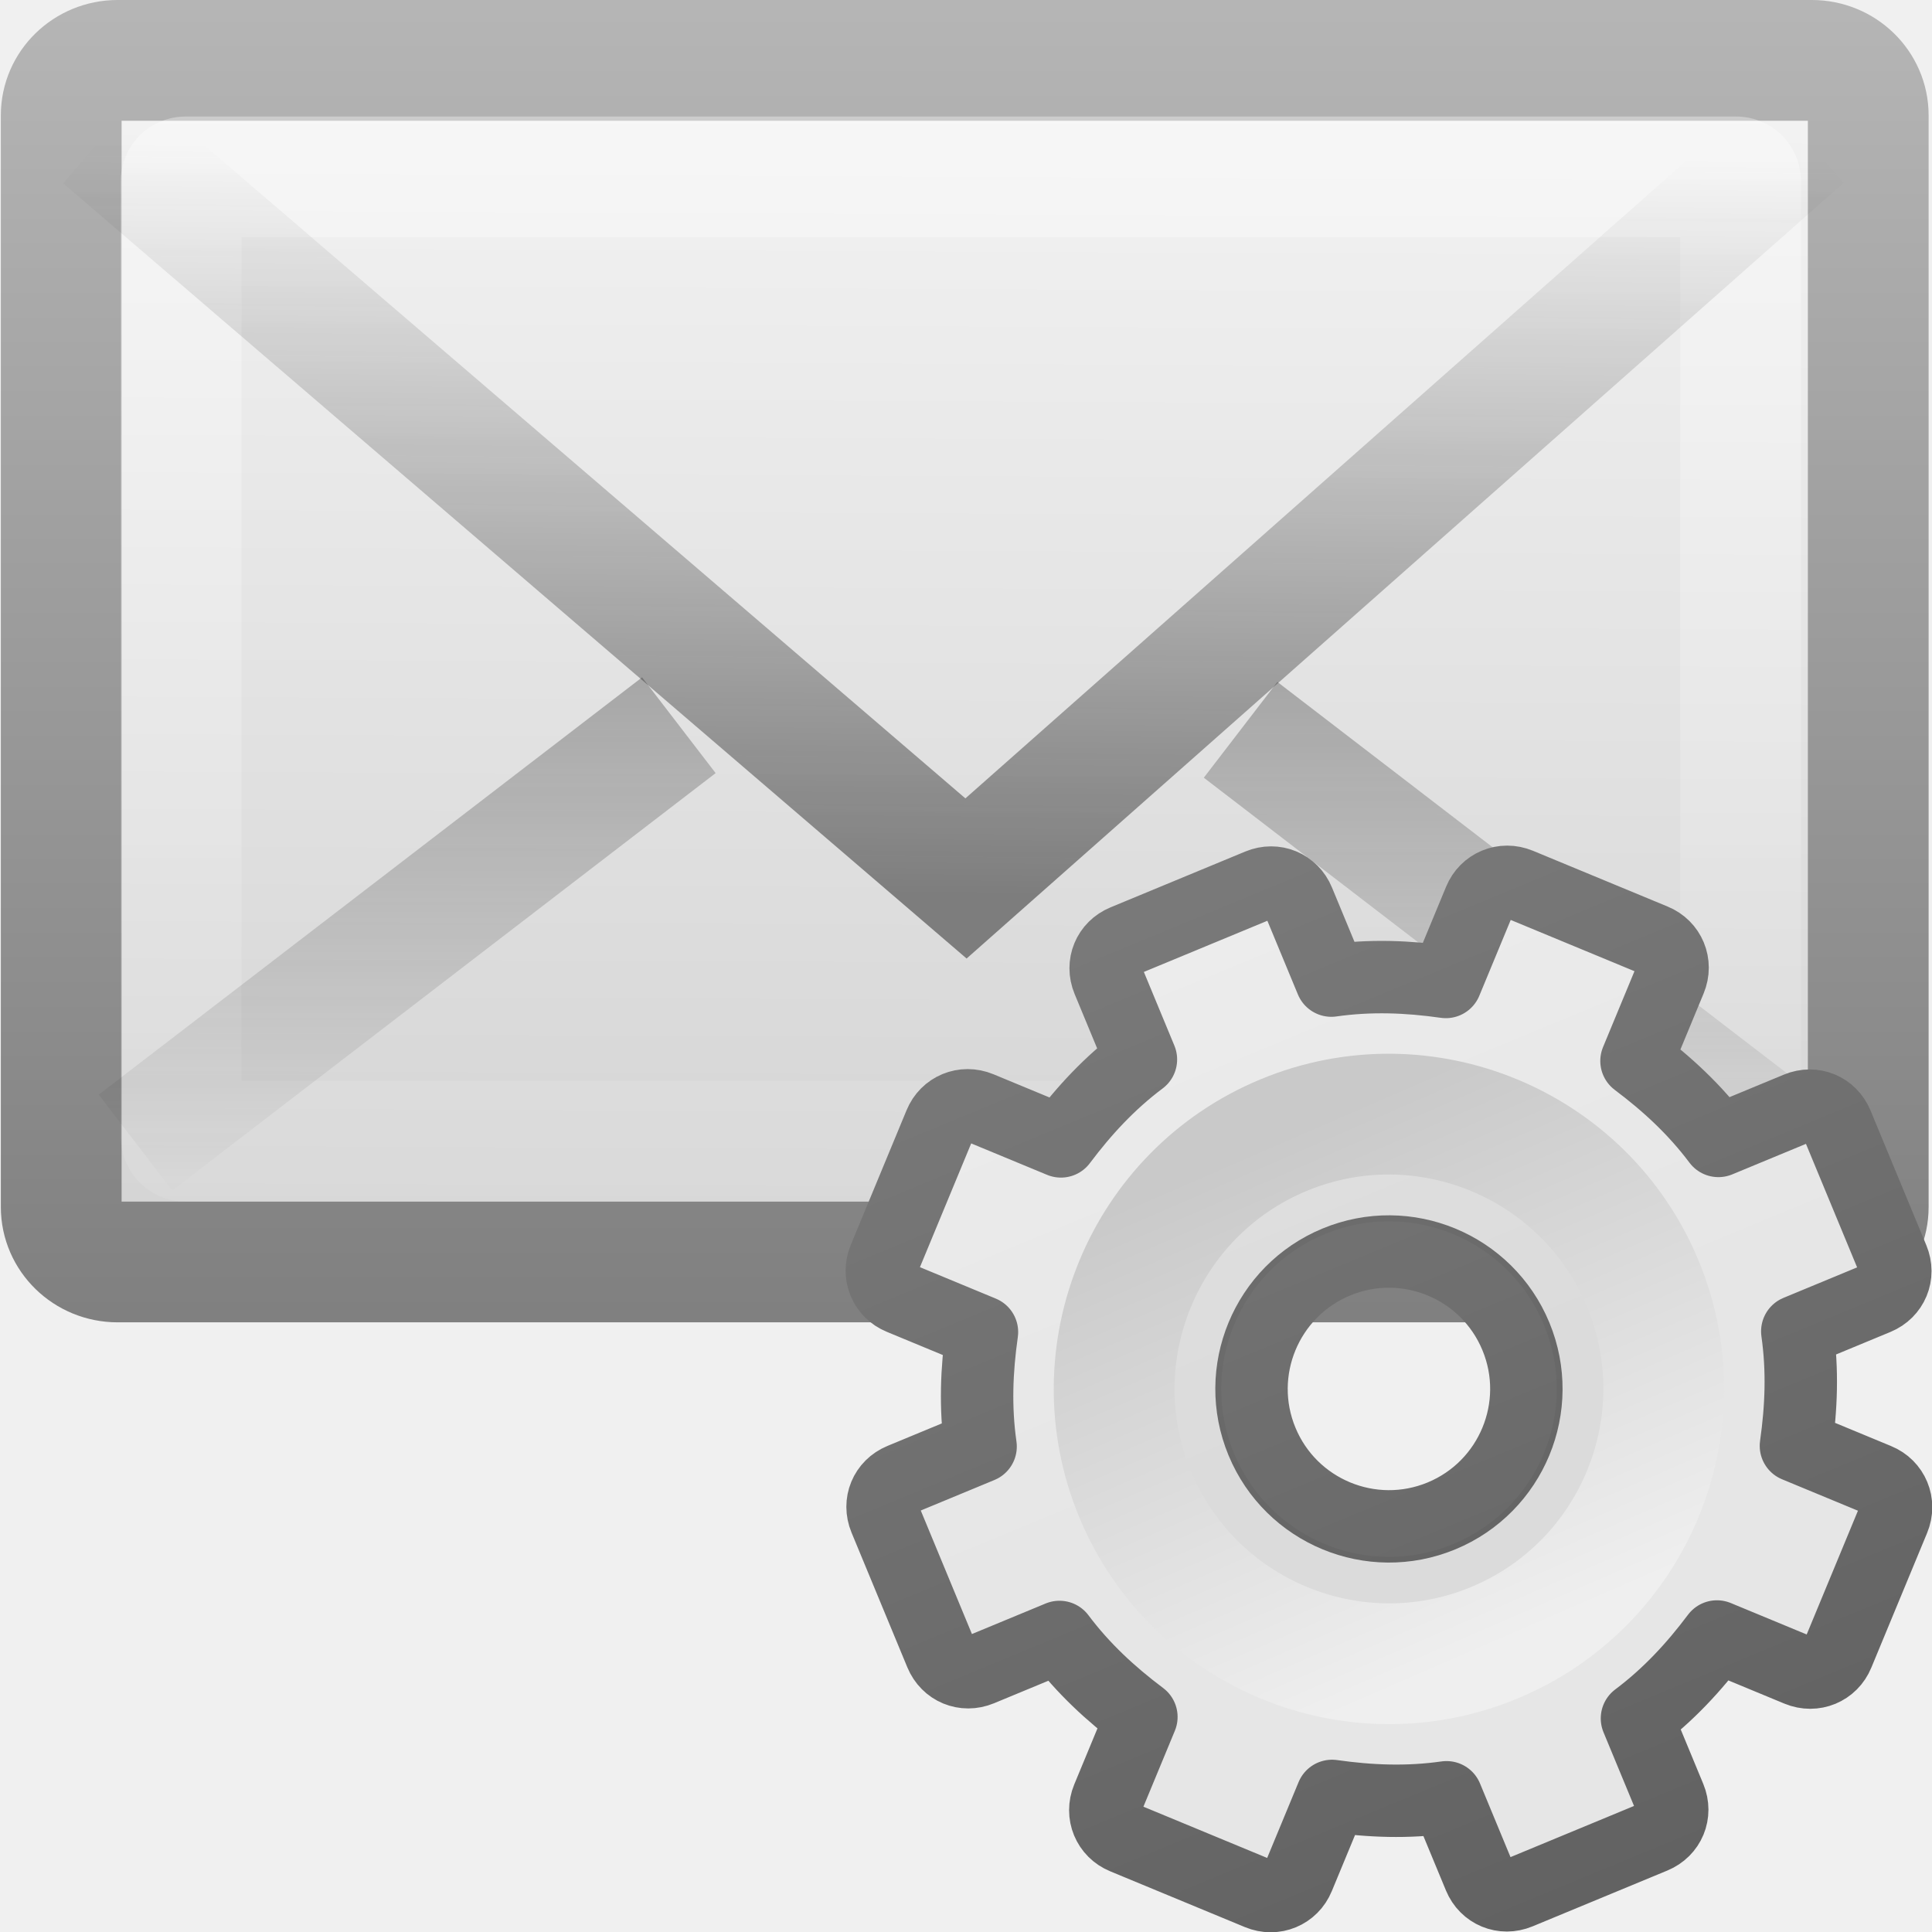
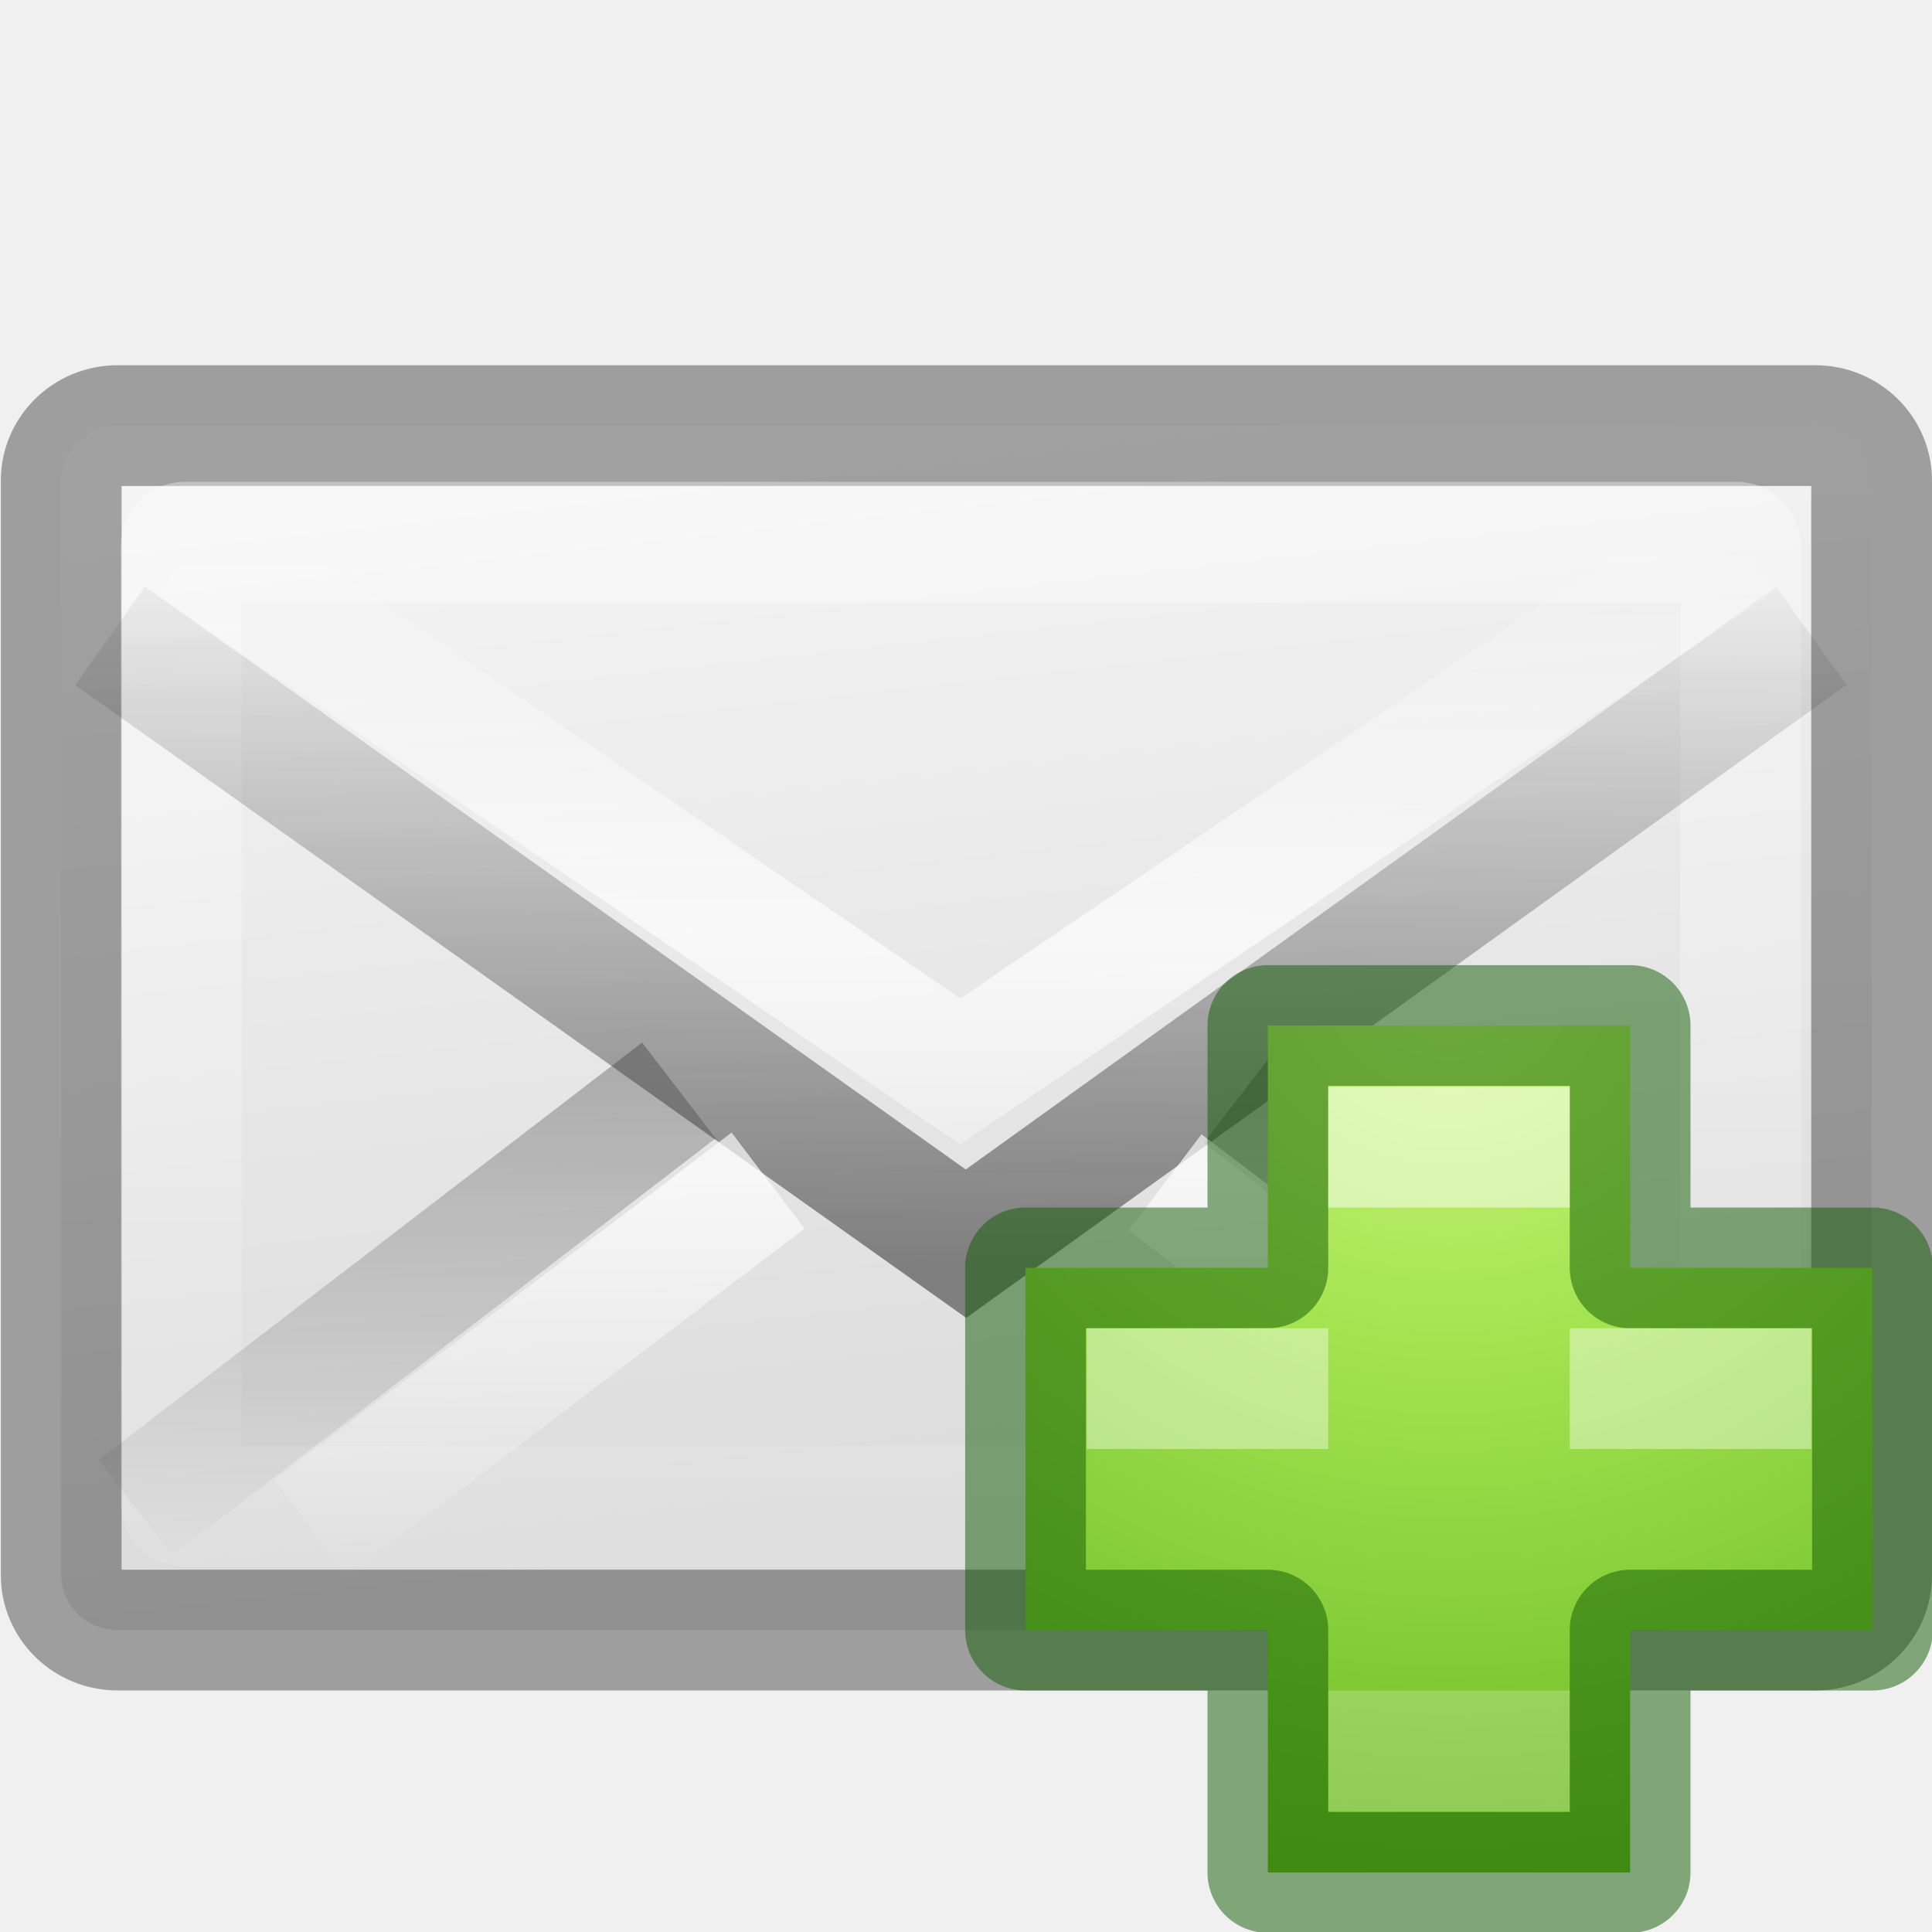
<svg xmlns="http://www.w3.org/2000/svg" xmlns:xlink="http://www.w3.org/1999/xlink" height="16" width="16">
-   <linearGradient id="a" gradientTransform="matrix(.46574 0 0 .48509 .82234 1.5316)" gradientUnits="userSpaceOnUse" x1="23.783" x2="23.904" xlink:href="#b" y1="28.666" y2="16.007" />
-   <linearGradient id="b">
+   <linearGradient id="a">
+     <stop offset="0" stop-color="#fff" />
+     <stop offset="1" stop-color="#fff" stop-opacity="0" />
+   </linearGradient>
+   <linearGradient id="b" xlink:href="#a" />
+   <linearGradient id="c" gradientTransform="matrix(.3066388 0 0 .2336996 1.592613 5.677061)" gradientUnits="userSpaceOnUse" spreadMethod="reflect" x1="25.525" x2="25.525" xlink:href="#b" y1="30.189" y2="15.738" />
+   <linearGradient id="d" gradientTransform="matrix(.3066388 0 0 .2336996 1.640234 7.63247)" gradientUnits="userSpaceOnUse" spreadMethod="reflect" x1="25.525" x2="25.525" xlink:href="#b" y1="30.189" y2="15.738" />
+   <linearGradient id="e" gradientUnits="userSpaceOnUse" x1="6" x2="7" y1="8.958" y2="17.958">
+     <stop offset="0" stop-color="#f4f4f4" />
+     <stop offset="1" stop-color="#dbdbdb" />
+   </linearGradient>
+   <linearGradient id="f" gradientTransform="matrix(.2537859 0 0 .3050187 19.12898 -.685477)" gradientUnits="userSpaceOnUse" x1="9" x2="9" y1="17.958" y2="8.958">
+     <stop offset="0" stop-opacity=".34" />
+     <stop offset="1" stop-opacity=".247" />
+   </linearGradient>
+   <radialGradient id="g" cx="64.575" cy="48.605" gradientTransform="matrix(0 .3852883 -.4195884 0 32.3895 -16.79301)" gradientUnits="userSpaceOnUse" r="31">
+     <stop offset="0" stop-color="#cdf87e" />
+     <stop offset=".262" stop-color="#a2e34f" />
+     <stop offset=".661" stop-color="#68b723" />
+     <stop offset="1" stop-color="#1d7e0d" />
+   </radialGradient>
+   <linearGradient id="h" gradientTransform="matrix(.46574 0 0 .48509 .82234 1.5316)" gradientUnits="userSpaceOnUse" x1="23.783" x2="23.904" xlink:href="#i" y1="28.666" y2="16.007" />
+   <linearGradient id="i">
    <stop offset="0" stop-color="#1e1e1e" />
    <stop offset="1" stop-color="#1e1e1e" stop-opacity="0" />
  </linearGradient>
-   <linearGradient id="c" gradientTransform="matrix(.46574 0 0 .48509 .82234 -4.1022)" gradientUnits="userSpaceOnUse" x1="23.929" x2="23.929" xlink:href="#b" y1="30.773" y2="45.531" />
-   <linearGradient id="d" gradientTransform="matrix(.44186 0 0 .46429 1.3953 .30357)" gradientUnits="userSpaceOnUse" x1="25.577" x2="25.577" y1="15" y2="44.001">
-     <stop offset="0" stop-color="#fff" />
-     <stop offset="1" stop-color="#fff" stop-opacity="0" />
-   </linearGradient>
-   <linearGradient id="e" gradientTransform="matrix(.46667 0 0 .45455 .8 1.2727)" gradientUnits="userSpaceOnUse" x1="20.053" x2="19.875" y1="8.163" y2="45.6">
-     <stop offset="0" stop-color="#fff" />
-     <stop offset=".874" stop-color="#cfcfcf" />
-     <stop offset="1" stop-color="#999" />
-   </linearGradient>
-   <linearGradient id="f" gradientTransform="matrix(.46667 0 0 .50064 .8 -.77855)" gradientUnits="userSpaceOnUse" x1="28.103" x2="28.103" y1="45" y2="14.038">
-     <stop offset="0" stop-color="#727272" />
-     <stop offset="1" stop-color="#bebebe" />
-   </linearGradient>
-   <linearGradient id="g" gradientTransform="matrix(-.46574 0 0 .48509 17.075 -4.0638)" gradientUnits="userSpaceOnUse" x1="23.929" x2="23.929" xlink:href="#b" y1="30.773" y2="45.531" />
-   <linearGradient id="h" gradientUnits="userSpaceOnUse" x1="11.721" x2="11.721" y1="1.784" y2="11.976">
-     <stop offset="0" stop-color="#f6f6f6" />
-     <stop offset="1" stop-color="#e6e6e6" />
-   </linearGradient>
-   <linearGradient id="i" gradientUnits="userSpaceOnUse" x1="9.721" x2="9.721" y1="2.733" y2="15.752">
-     <stop offset="0" stop-color="#888" />
-     <stop offset="1" stop-color="#626262" />
-   </linearGradient>
-   <linearGradient id="j" gradientUnits="userSpaceOnUse" x1="12.814" x2="12.742" y1="13.774" y2="9.726">
-     <stop offset="0" stop-color="#efefef" />
-     <stop offset="1" stop-color="#c9c9c9" />
-   </linearGradient>
-   <g transform="translate(-1 -8.007)">
-     <rect fill="url(#e)" fill-rule="evenodd" height="9.951" rx=".467" ry=".455" stroke="url(#f)" stroke-linecap="square" stroke-linejoin="round" width="14.965" x="1.507" y="8.507" />
+   <linearGradient id="j" gradientTransform="matrix(.46574 0 0 .48509 .82234 -4.1022)" gradientUnits="userSpaceOnUse" x1="23.929" x2="23.929" xlink:href="#i" y1="30.773" y2="45.531" />
+   <linearGradient id="k" gradientTransform="matrix(.44186 0 0 .46429 1.3953 .30357)" gradientUnits="userSpaceOnUse" x1="25.577" x2="25.577" xlink:href="#a" y1="15" y2="44.001" />
+   <linearGradient id="l" gradientTransform="matrix(-.46574 0 0 .48509 17.075 -4.0638)" gradientUnits="userSpaceOnUse" x1="23.929" x2="23.929" xlink:href="#i" y1="30.773" y2="45.531" />
+   <g transform="translate(-1 -4.98235)">
+     <rect fill="url(#e)" fill-rule="evenodd" height="9.975" rx=".467" ry=".455" stroke="url(#f)" stroke-linecap="square" stroke-linejoin="round" width="14.993" x="1.507" y="8.507" />
    <g fill="none">
-       <rect height="7.986" opacity=".4" rx=".036" ry=".035" stroke="url(#d)" stroke-linecap="square" width="12.915" x="2.5" y="9.472" />
-       <path d="m6.622 14.013-4.5 3.456" opacity=".5" stroke="url(#c)" />
-       <path d="m1.849 9.146 7.151 6.136 6.937-6.136" opacity=".5" stroke="url(#a)" />
-       <path d="m11.274 14.051 4.5 3.456" opacity=".5" stroke="url(#g)" />
+       <g>
+         <rect height="7.986" opacity=".4" rx=".036" ry=".035" stroke="url(#k)" stroke-linecap="square" width="12.915" x="2.5" y="9.472" />
+         <path d="m6.622 14.013-4.5 3.456" opacity=".5" stroke="url(#j)" />
+         <path d="m1.912 10.248 7.088 5.034 7-5.034" opacity=".5" stroke="url(#h)" />
+         <path d="m11.274 14.051 4.5 3.456" opacity=".5" stroke="url(#l)" />
+       </g>
+       <path d="m2.585 9.501 6.367 4.355 6.463-4.385" opacity=".7" stroke="url(#c)" />
+       <path d="m7.361 14.76-3.786 2.875zm3.287.015 3.777 2.861z" opacity=".7" stroke="url(#d)" />
    </g>
  </g>
-   <g transform="matrix(1.051306 -.4354654 .4354654 1.051306 -5.966936 4.266501)">
-     <path d="m11.219 8c-.124 0-.219.095-.219.219v.625c-.277.071-.526.186-.766.328l-.453-.453c-.088-.088-.225-.088-.312 0l-.75.75c-.088.088-.088.225 0 .312l.453.453c-.142.24-.257.489-.328.766h-.625c-.124 0-.219.095-.219.219v1.062c0 .124.095.219.219.219h.625c.071.277.186.526.328.766l-.453.453c-.088.088-.088.225 0 .312l.75.75c.088.088.225.088.312 0l.453-.453c.24.142.489.257.766.328v.625c0 .124.095.219.219.219h1.062c.124 0 .219-.095.219-.219v-.625c.277-.071.526-.186.766-.328l.453.453c.088.088.225.088.312 0l.75-.75c.088-.088.088-.225 0-.312l-.453-.453c.142-.24.257-.489.328-.766h.625c.124 0 .219-.095.219-.219v-1.062c0-.124-.095-.219-.219-.219h-.625c-.071-.277-.186-.526-.328-.766l.453-.453c.088-.088.088-.225 0-.312l-.75-.75c-.088-.088-.225-.088-.312 0l-.453.453c-.24-.142-.489-.257-.766-.328v-.625c0-.124-.095-.219-.219-.219zm.531 2.75c.552 0 1 .448 1 1s-.448 1-1 1-1-.448-1-1 .448-1 1-1z" display="block" fill="url(#h)" stroke="url(#i)" stroke-linejoin="round" stroke-width=".527" />
-     <path d="m11.75 9.483c-1.25 0-2.267 1.017-2.267 2.267 0 1.25 1.017 2.267 2.267 2.267 1.25 0 2.267-1.017 2.267-2.267 0-1.25-1.017-2.267-2.267-2.267zm0 1.047c.674 0 1.221.547 1.221 1.221 0 .674-.547 1.221-1.221 1.221-.674 0-1.221-.547-1.221-1.221 0-.674.547-1.221 1.221-1.221z" opacity=".05" />
-     <path d="m11.75 9.75c-1.103 0-2 .897-2 2s.897 2 2 2 2-.897 2-2-.897-2-2-2z" fill="none" stroke="url(#j)" stroke-width=".879" />
+   <path d="m10.5 10.5v-2.007h3v2.007h2.007v3h-2.007v2.007h-3v-2.007h-2.007v-3z" fill="url(#g)" />
+   <path d="m10.5 10.5v-2.007h3v2.007h2.007v3h-2.007v2.007h-3v-2.007h-2.007v-3z" fill="none" opacity=".5" stroke="#0f5a00" stroke-linecap="round" stroke-linejoin="round" />
+   <g fill="#fff">
+     <path d="m11 9h2v1h-2z" opacity=".5" />
+     <path d="m11 14h2v1h-2z" opacity=".2" />
+     <path d="m9 11v1h2v-1zm4 0v1h2v-1z" opacity=".4" />
  </g>
</svg>
